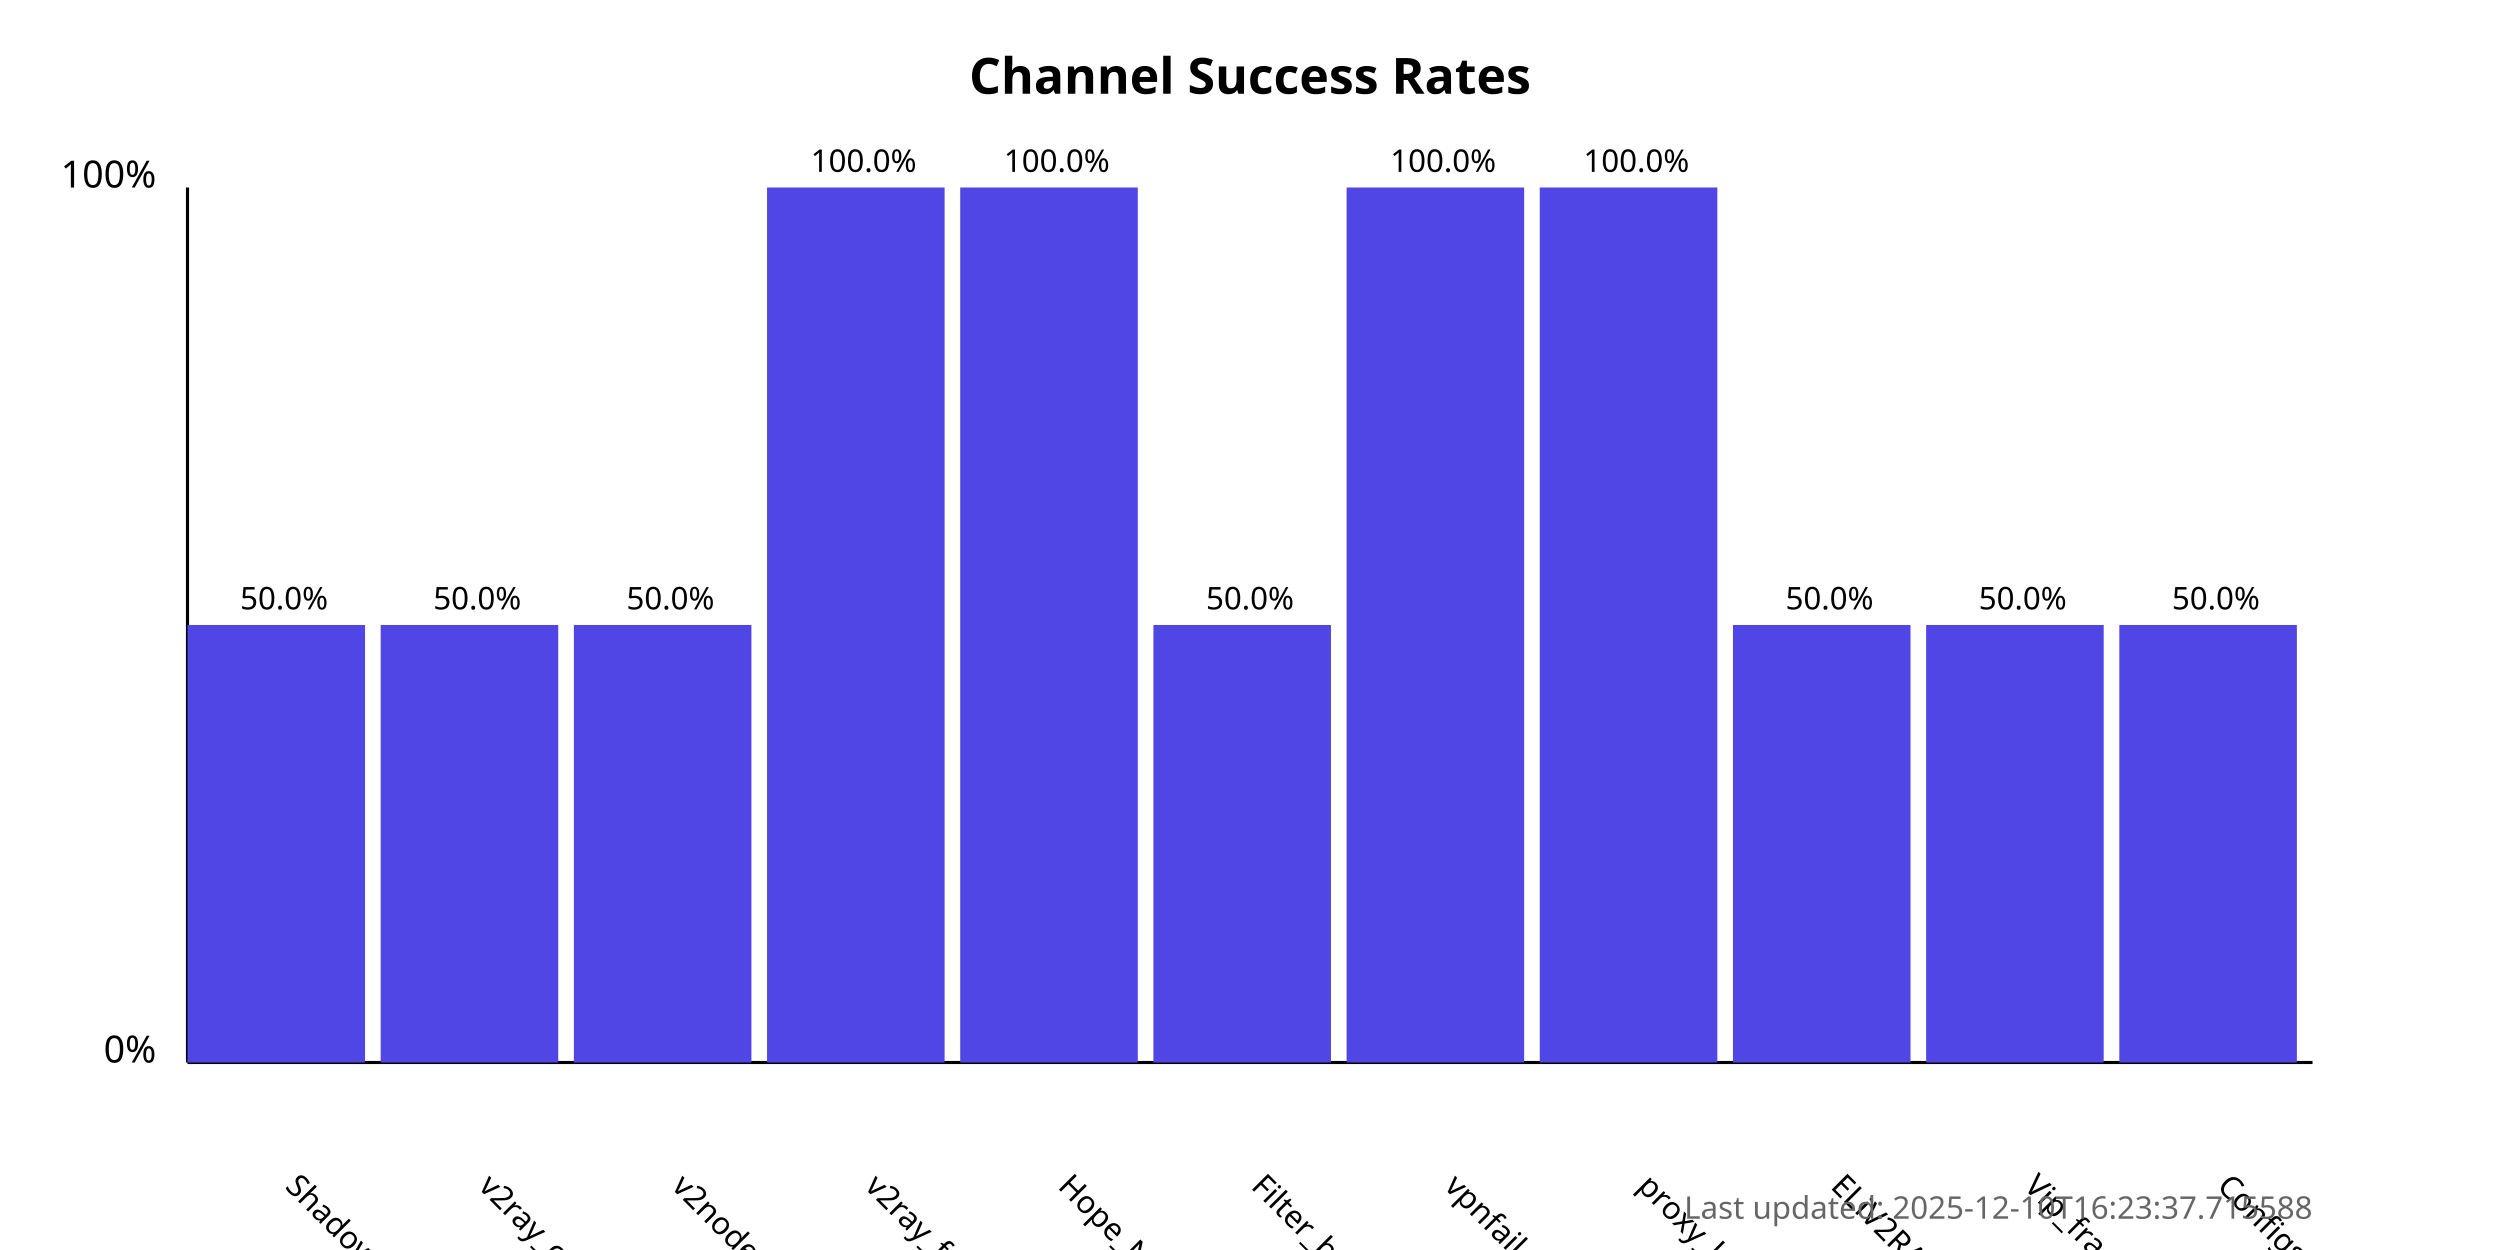
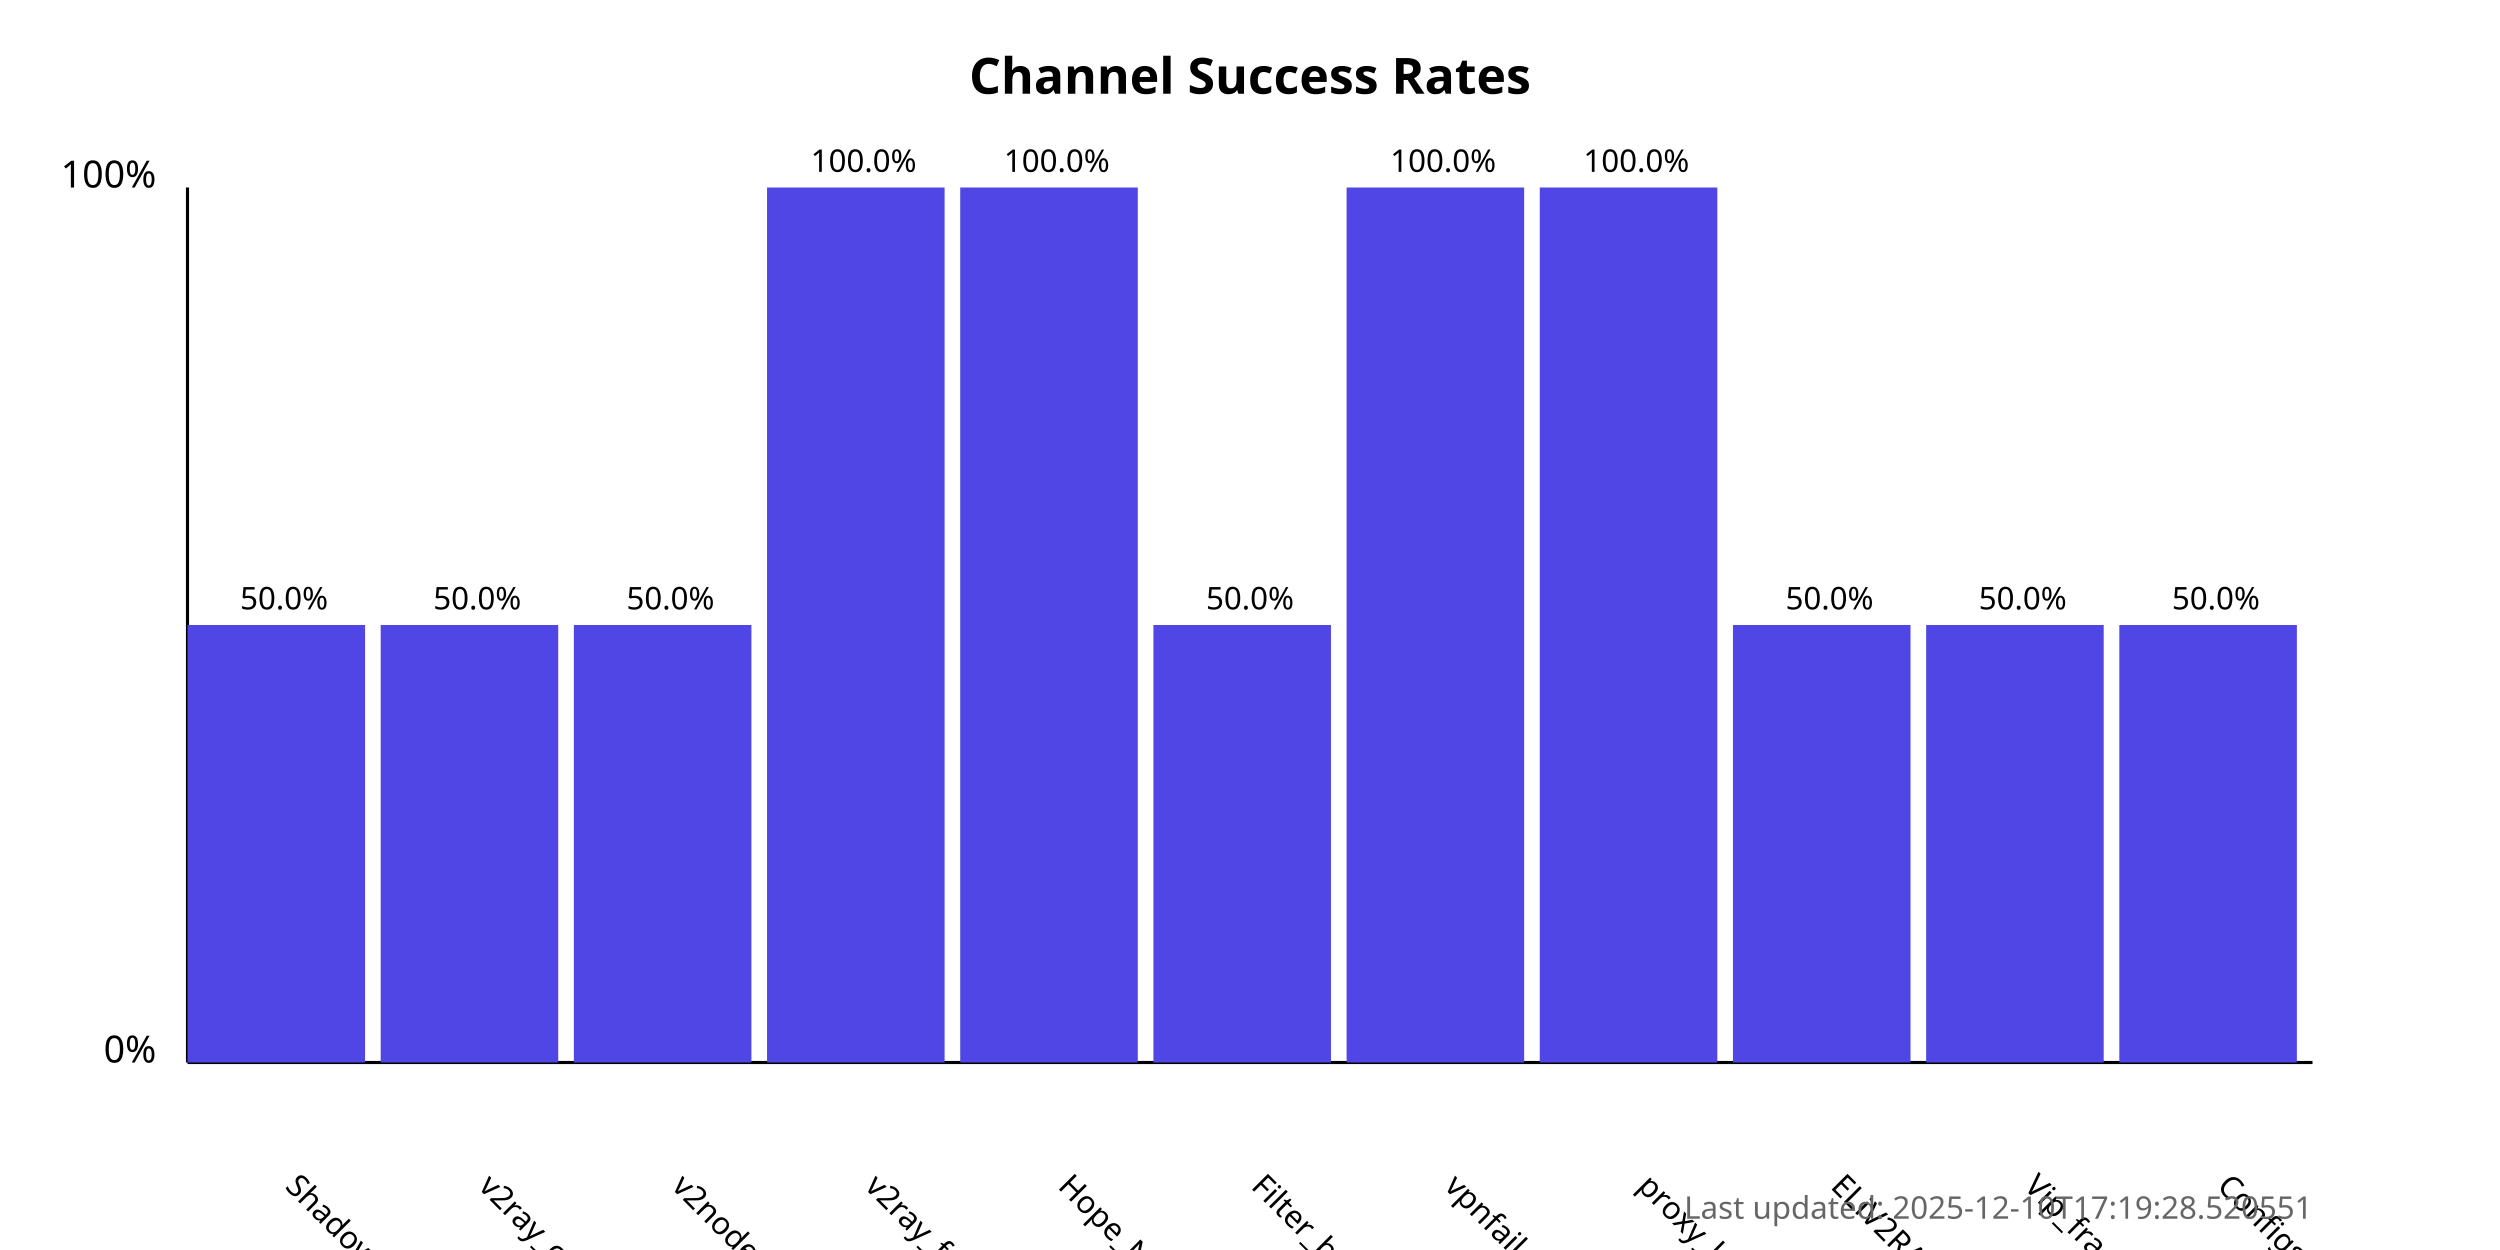
<svg xmlns="http://www.w3.org/2000/svg" width="800" height="400">
  <style>
            .chart-title { font: bold 16px sans-serif; }
            .axis-label { font: 12px sans-serif; }
            .tick-label { font: 10px sans-serif; }
            .bar { fill: #4f46e5; }
            .bar:hover { fill: #6366f1; }
            .timestamp { font: 10px sans-serif; fill: #666; }
        </style>
  <text x="400.0" y="30" text-anchor="middle" class="chart-title">
            Channel Success Rates
        </text>
  <line x1="60" y1="340" x2="60" y2="60" stroke="black" stroke-width="1" />
  <line x1="60" y1="340" x2="740" y2="340" stroke="black" stroke-width="1" />
  <text x="50" y="340" text-anchor="end" class="axis-label">0%</text>
  <text x="50" y="60" text-anchor="end" class="axis-label">100%</text>
  <g>
    <rect x="60" y="200.0" width="56.818" height="140.0" class="bar" />
    <text x="90.909" y="380" transform="rotate(45, 90.90909, 380)" text-anchor="start" class="tick-label">
                ShadowProxy66
            </text>
    <text x="90.909" y="195.0" text-anchor="middle" class="tick-label">
                50.0%
            </text>
  </g>
  <g>
    <rect x="121.818" y="200.0" width="56.818" height="140.0" class="bar" />
    <text x="152.727" y="380" transform="rotate(45, 152.7273, 380)" text-anchor="start" class="tick-label">
                v2ray_configs_pool
            </text>
    <text x="152.727" y="195.0" text-anchor="middle" class="tick-label">
                50.0%
            </text>
  </g>
  <g>
    <rect x="183.636" y="200.0" width="56.818" height="140.0" class="bar" />
    <text x="214.545" y="380" transform="rotate(45, 214.5455, 380)" text-anchor="start" class="tick-label">
                v2nodes
            </text>
    <text x="214.545" y="195.0" text-anchor="middle" class="tick-label">
                50.0%
            </text>
  </g>
  <g>
    <rect x="245.455" y="60.0" width="56.818" height="280.0" class="bar" />
    <text x="276.364" y="380" transform="rotate(45, 276.3636, 380)" text-anchor="start" class="tick-label">
                v2ray_free_conf
            </text>
    <text x="276.364" y="55.0" text-anchor="middle" class="tick-label">
                100.0%
            </text>
  </g>
  <g>
    <rect x="307.273" y="60.0" width="56.818" height="280.0" class="bar" />
    <text x="338.182" y="380" transform="rotate(45, 338.1818, 380)" text-anchor="start" class="tick-label">
                Hope_Net
            </text>
    <text x="338.182" y="55.0" text-anchor="middle" class="tick-label">
                100.0%
            </text>
  </g>
  <g>
    <rect x="369.091" y="200.0" width="56.818" height="140.0" class="bar" />
    <text x="400.0" y="380" transform="rotate(45, 400.0, 380)" text-anchor="start" class="tick-label">
                Filter_breaker
            </text>
    <text x="400.0" y="195.0" text-anchor="middle" class="tick-label">
                50.0%
            </text>
  </g>
  <g>
    <rect x="430.909" y="60.0" width="56.818" height="280.0" class="bar" />
    <text x="461.818" y="380" transform="rotate(45, 461.8182, 380)" text-anchor="start" class="tick-label">
                vpnfail_vless
            </text>
    <text x="461.818" y="55.0" text-anchor="middle" class="tick-label">
                100.0%
            </text>
  </g>
  <g>
    <rect x="492.727" y="60.0" width="56.818" height="280.0" class="bar" />
    <text x="523.636" y="380" transform="rotate(45, 523.6364, 380)" text-anchor="start" class="tick-label">
                proxy_kafee
            </text>
    <text x="523.636" y="55.0" text-anchor="middle" class="tick-label">
                100.0%
            </text>
  </g>
  <g>
    <rect x="554.545" y="200.0" width="56.818" height="140.0" class="bar" />
    <text x="585.455" y="380" transform="rotate(45, 585.4545, 380)" text-anchor="start" class="tick-label">
                ELiV2RAY
            </text>
    <text x="585.455" y="195.0" text-anchor="middle" class="tick-label">
                50.0%
            </text>
  </g>
  <g>
    <rect x="616.364" y="200.0" width="56.818" height="140.0" class="bar" />
    <text x="647.273" y="380" transform="rotate(45, 647.2727, 380)" text-anchor="start" class="tick-label">
                Vip_fragment_v2ray
            </text>
    <text x="647.273" y="195.0" text-anchor="middle" class="tick-label">
                50.0%
            </text>
  </g>
  <g>
    <rect x="678.182" y="200.0" width="56.818" height="140.0" class="bar" />
    <text x="709.091" y="380" transform="rotate(45, 709.0909, 380)" text-anchor="start" class="tick-label">
                ConfigsHubPlus
            </text>
    <text x="709.091" y="195.0" text-anchor="middle" class="tick-label">
                50.0%
            </text>
  </g>
  <text x="740" y="390" text-anchor="end" class="timestamp">
-             Last updated: 2025-12-10T16:23:37.715588
+             Last updated: 2025-12-10T17:19:28.520551
        </text>
</svg>
